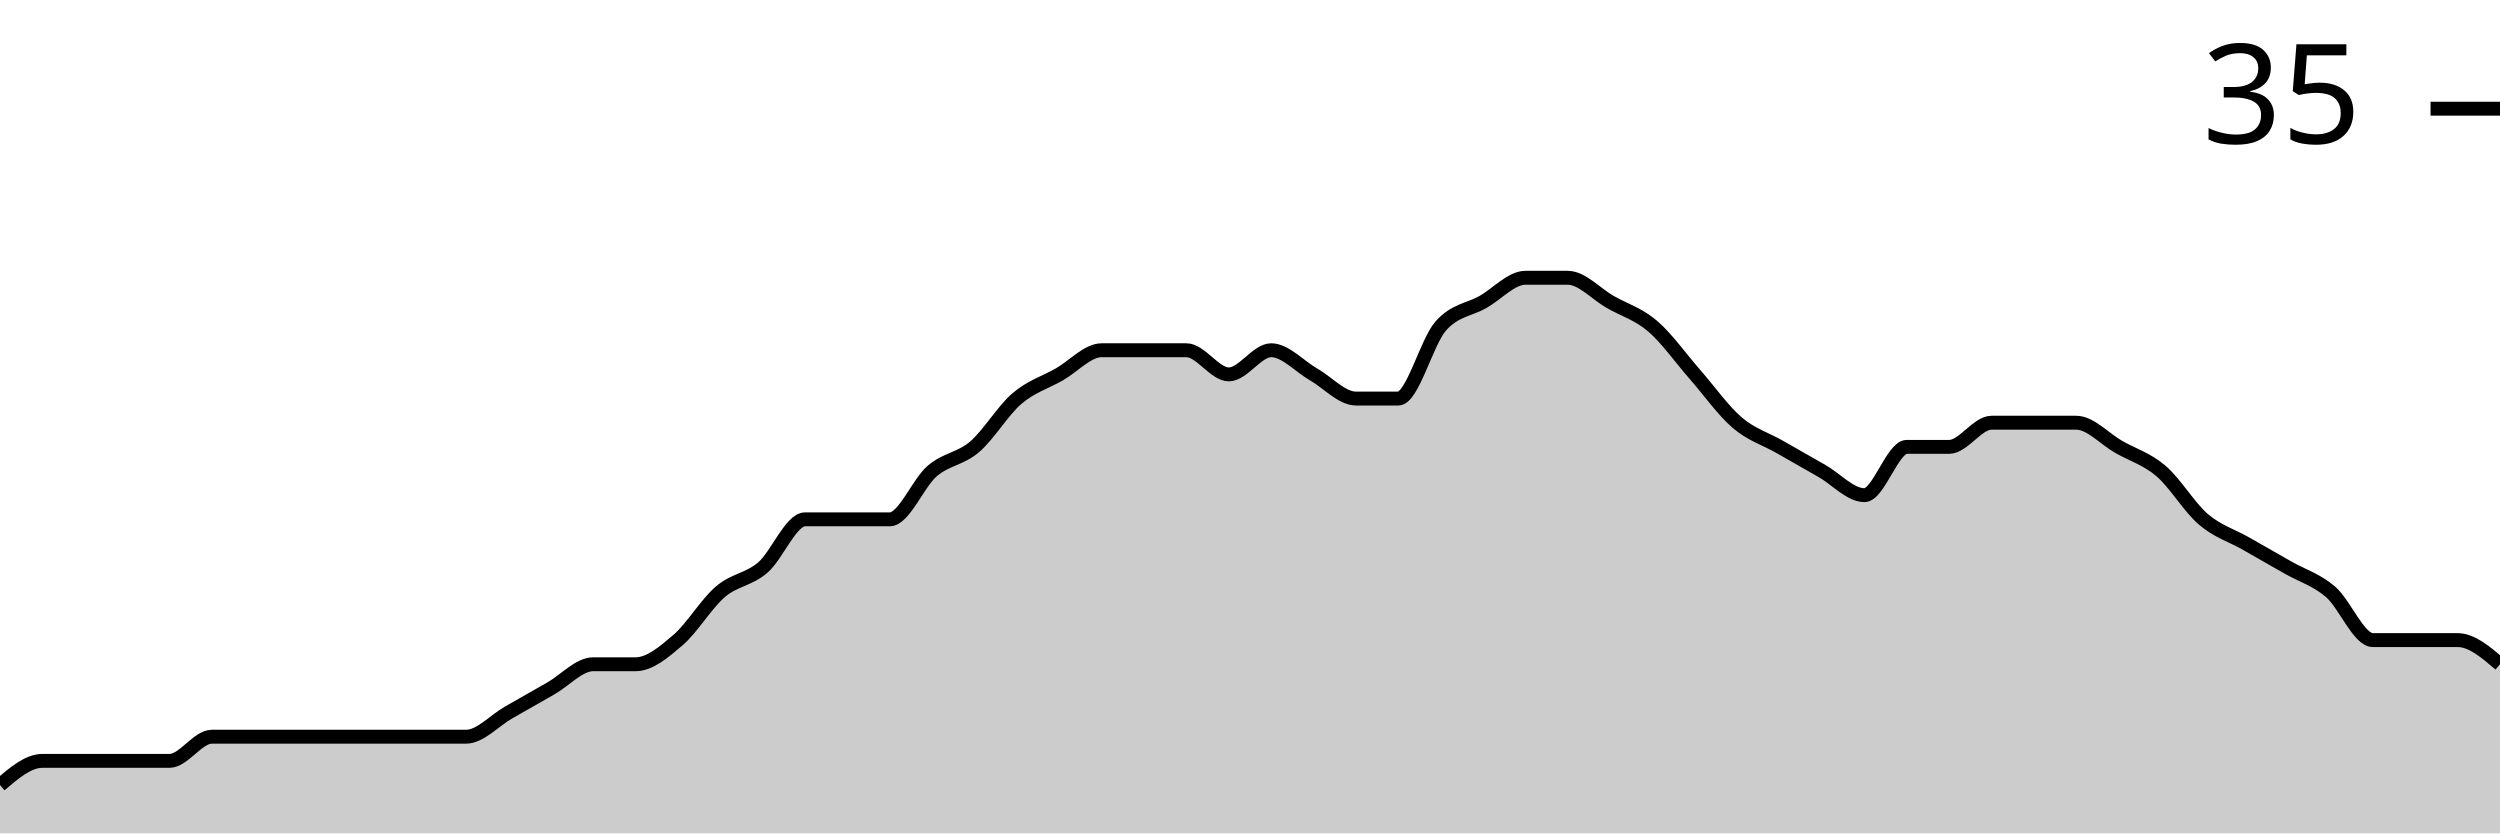
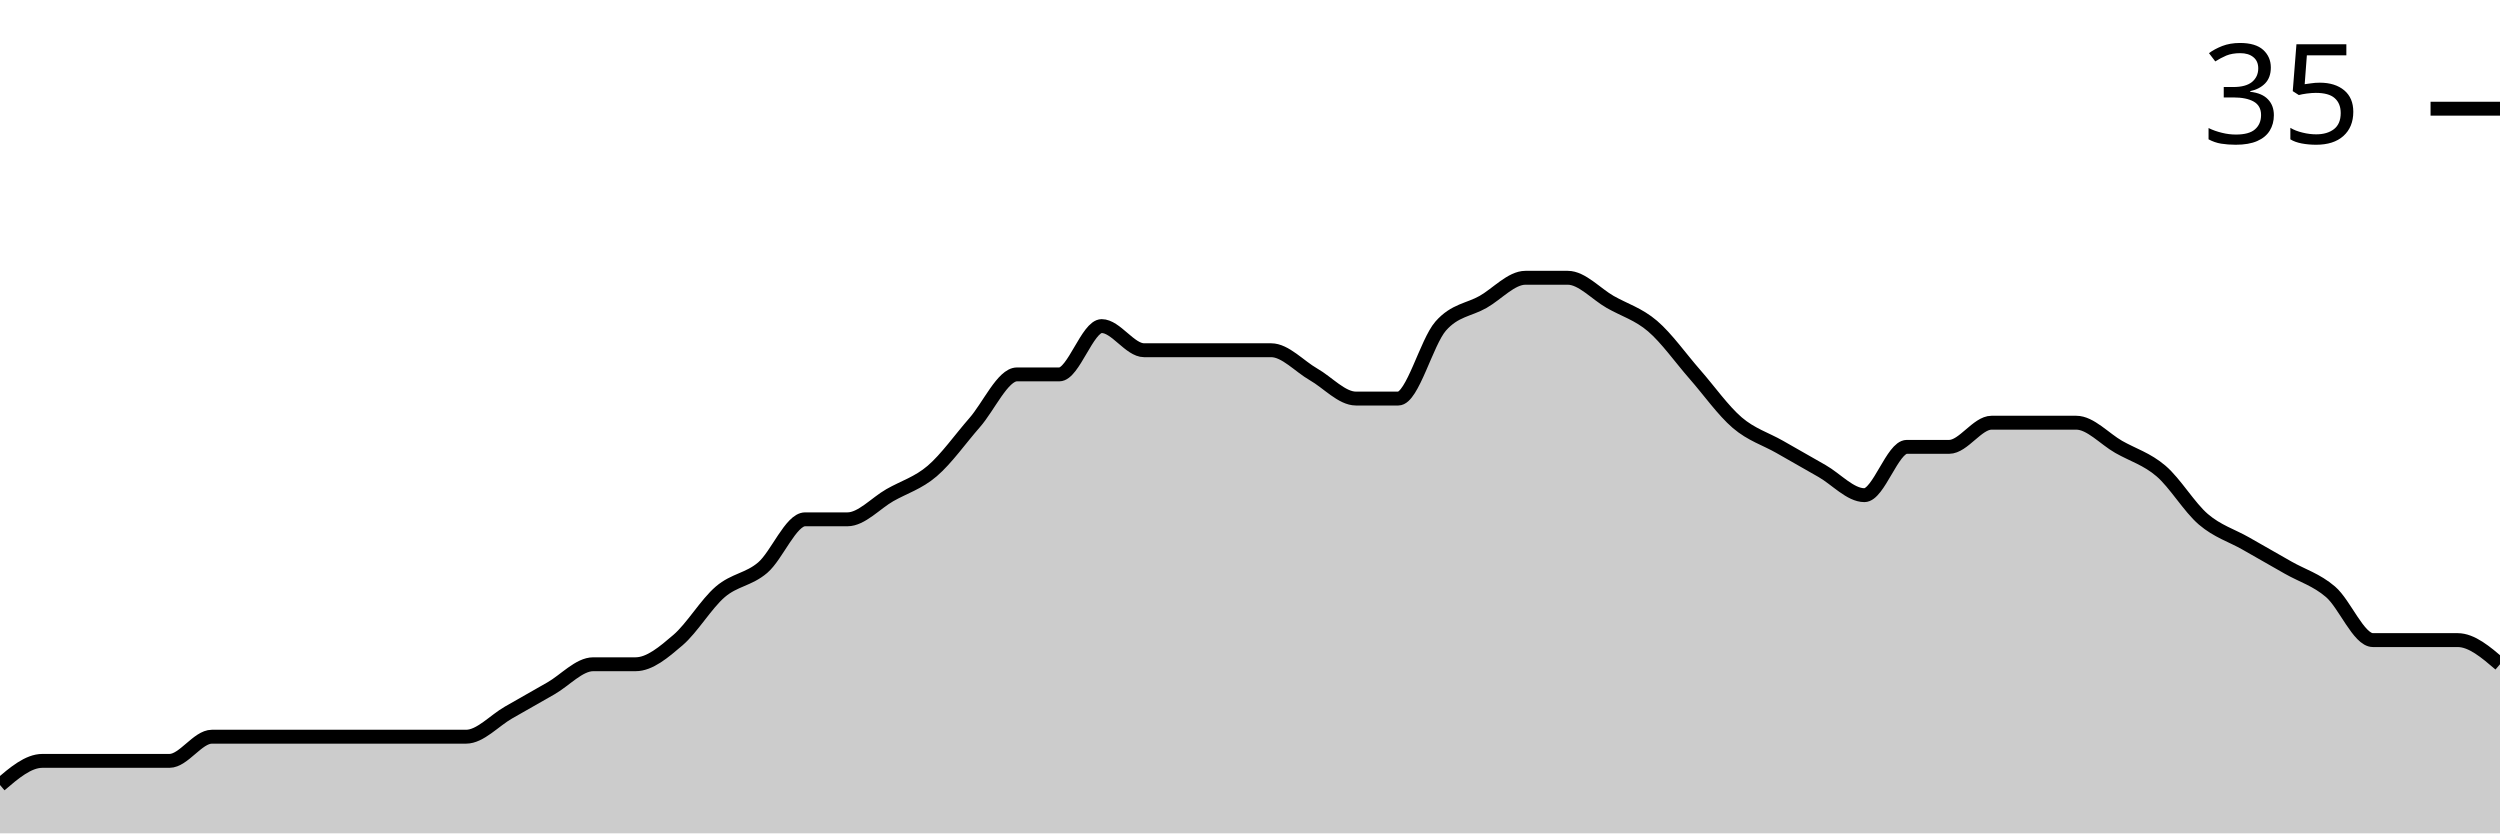
<svg xmlns="http://www.w3.org/2000/svg" viewBox="0 0 180 60">
  <g transform="translate(0,20)">
-     <path class="area" fill="rgba(0, 0, 0, 0.2)" d="M0,36.522C1.017,35.652,2.034,34.783,3.051,34.783C4.068,34.783,5.085,34.783,6.102,34.783C7.119,34.783,8.136,34.783,9.153,34.783C10.169,34.783,11.186,34.783,12.203,34.783C13.22,34.783,14.237,33.043,15.254,33.043C16.271,33.043,17.288,33.043,18.305,33.043C19.322,33.043,20.339,33.043,21.356,33.043C22.373,33.043,23.39,33.043,24.407,33.043C25.424,33.043,26.441,33.043,27.458,33.043C28.475,33.043,29.492,33.043,30.508,33.043C31.525,33.043,32.542,33.043,33.559,33.043C34.576,33.043,35.593,31.884,36.61,31.304C37.627,30.725,38.644,30.145,39.661,29.565C40.678,28.986,41.695,27.826,42.712,27.826C43.729,27.826,44.746,27.826,45.763,27.826C46.78,27.826,47.797,26.957,48.814,26.087C49.831,25.217,50.847,23.478,51.864,22.609C52.881,21.739,53.898,21.739,54.915,20.87C55.932,20,56.949,17.391,57.966,17.391C58.983,17.391,60,17.391,61.017,17.391C62.034,17.391,63.051,17.391,64.068,17.391C65.085,17.391,66.102,14.783,67.119,13.913C68.136,13.043,69.153,13.043,70.169,12.174C71.186,11.304,72.203,9.565,73.22,8.696C74.237,7.826,75.254,7.536,76.271,6.957C77.288,6.377,78.305,5.217,79.322,5.217C80.339,5.217,81.356,5.217,82.373,5.217C83.39,5.217,84.407,5.217,85.424,5.217C86.441,5.217,87.458,6.957,88.475,6.957C89.492,6.957,90.508,5.217,91.525,5.217C92.542,5.217,93.559,6.377,94.576,6.957C95.593,7.536,96.61,8.696,97.627,8.696C98.644,8.696,99.661,8.696,100.678,8.696C101.695,8.696,102.712,4.638,103.729,3.478C104.746,2.319,105.763,2.319,106.78,1.739C107.797,1.159,108.814,0,109.831,0C110.847,0,111.864,0,112.881,0C113.898,0,114.915,1.159,115.932,1.739C116.949,2.319,117.966,2.609,118.983,3.478C120,4.348,121.017,5.797,122.034,6.957C123.051,8.116,124.068,9.565,125.085,10.435C126.102,11.304,127.119,11.594,128.136,12.174C129.153,12.754,130.169,13.333,131.186,13.913C132.203,14.493,133.22,15.652,134.237,15.652C135.254,15.652,136.271,12.174,137.288,12.174C138.305,12.174,139.322,12.174,140.339,12.174C141.356,12.174,142.373,10.435,143.39,10.435C144.407,10.435,145.424,10.435,146.441,10.435C147.458,10.435,148.475,10.435,149.492,10.435C150.508,10.435,151.525,11.594,152.542,12.174C153.559,12.754,154.576,13.043,155.593,13.913C156.61,14.783,157.627,16.522,158.644,17.391C159.661,18.261,160.678,18.551,161.695,19.13C162.712,19.71,163.729,20.29,164.746,20.87C165.763,21.449,166.78,21.739,167.797,22.609C168.814,23.478,169.831,26.087,170.847,26.087C171.864,26.087,172.881,26.087,173.898,26.087C174.915,26.087,175.932,26.087,176.949,26.087C177.966,26.087,178.983,26.957,180,27.826L180,40C178.983,40,177.966,40,176.949,40C175.932,40,174.915,40,173.898,40C172.881,40,171.864,40,170.847,40C169.831,40,168.814,40,167.797,40C166.78,40,165.763,40,164.746,40C163.729,40,162.712,40,161.695,40C160.678,40,159.661,40,158.644,40C157.627,40,156.61,40,155.593,40C154.576,40,153.559,40,152.542,40C151.525,40,150.508,40,149.492,40C148.475,40,147.458,40,146.441,40C145.424,40,144.407,40,143.39,40C142.373,40,141.356,40,140.339,40C139.322,40,138.305,40,137.288,40C136.271,40,135.254,40,134.237,40C133.22,40,132.203,40,131.186,40C130.169,40,129.153,40,128.136,40C127.119,40,126.102,40,125.085,40C124.068,40,123.051,40,122.034,40C121.017,40,120,40,118.983,40C117.966,40,116.949,40,115.932,40C114.915,40,113.898,40,112.881,40C111.864,40,110.847,40,109.831,40C108.814,40,107.797,40,106.78,40C105.763,40,104.746,40,103.729,40C102.712,40,101.695,40,100.678,40C99.661,40,98.644,40,97.627,40C96.61,40,95.593,40,94.576,40C93.559,40,92.542,40,91.525,40C90.508,40,89.492,40,88.475,40C87.458,40,86.441,40,85.424,40C84.407,40,83.39,40,82.373,40C81.356,40,80.339,40,79.322,40C78.305,40,77.288,40,76.271,40C75.254,40,74.237,40,73.22,40C72.203,40,71.186,40,70.169,40C69.153,40,68.136,40,67.119,40C66.102,40,65.085,40,64.068,40C63.051,40,62.034,40,61.017,40C60,40,58.983,40,57.966,40C56.949,40,55.932,40,54.915,40C53.898,40,52.881,40,51.864,40C50.847,40,49.831,40,48.814,40C47.797,40,46.78,40,45.763,40C44.746,40,43.729,40,42.712,40C41.695,40,40.678,40,39.661,40C38.644,40,37.627,40,36.61,40C35.593,40,34.576,40,33.559,40C32.542,40,31.525,40,30.508,40C29.492,40,28.475,40,27.458,40C26.441,40,25.424,40,24.407,40C23.39,40,22.373,40,21.356,40C20.339,40,19.322,40,18.305,40C17.288,40,16.271,40,15.254,40C14.237,40,13.22,40,12.203,40C11.186,40,10.169,40,9.153,40C8.136,40,7.119,40,6.102,40C5.085,40,4.068,40,3.051,40C2.034,40,1.017,40,0,40Z" />
-     <path class="line" stroke="black" fill="none" d="M0,36.522C1.017,35.652,2.034,34.783,3.051,34.783C4.068,34.783,5.085,34.783,6.102,34.783C7.119,34.783,8.136,34.783,9.153,34.783C10.169,34.783,11.186,34.783,12.203,34.783C13.22,34.783,14.237,33.043,15.254,33.043C16.271,33.043,17.288,33.043,18.305,33.043C19.322,33.043,20.339,33.043,21.356,33.043C22.373,33.043,23.39,33.043,24.407,33.043C25.424,33.043,26.441,33.043,27.458,33.043C28.475,33.043,29.492,33.043,30.508,33.043C31.525,33.043,32.542,33.043,33.559,33.043C34.576,33.043,35.593,31.884,36.61,31.304C37.627,30.725,38.644,30.145,39.661,29.565C40.678,28.986,41.695,27.826,42.712,27.826C43.729,27.826,44.746,27.826,45.763,27.826C46.78,27.826,47.797,26.957,48.814,26.087C49.831,25.217,50.847,23.478,51.864,22.609C52.881,21.739,53.898,21.739,54.915,20.87C55.932,20,56.949,17.391,57.966,17.391C58.983,17.391,60,17.391,61.017,17.391C62.034,17.391,63.051,17.391,64.068,17.391C65.085,17.391,66.102,14.783,67.119,13.913C68.136,13.043,69.153,13.043,70.169,12.174C71.186,11.304,72.203,9.565,73.22,8.696C74.237,7.826,75.254,7.536,76.271,6.957C77.288,6.377,78.305,5.217,79.322,5.217C80.339,5.217,81.356,5.217,82.373,5.217C83.39,5.217,84.407,5.217,85.424,5.217C86.441,5.217,87.458,6.957,88.475,6.957C89.492,6.957,90.508,5.217,91.525,5.217C92.542,5.217,93.559,6.377,94.576,6.957C95.593,7.536,96.61,8.696,97.627,8.696C98.644,8.696,99.661,8.696,100.678,8.696C101.695,8.696,102.712,4.638,103.729,3.478C104.746,2.319,105.763,2.319,106.78,1.739C107.797,1.159,108.814,0,109.831,0C110.847,0,111.864,0,112.881,0C113.898,0,114.915,1.159,115.932,1.739C116.949,2.319,117.966,2.609,118.983,3.478C120,4.348,121.017,5.797,122.034,6.957C123.051,8.116,124.068,9.565,125.085,10.435C126.102,11.304,127.119,11.594,128.136,12.174C129.153,12.754,130.169,13.333,131.186,13.913C132.203,14.493,133.22,15.652,134.237,15.652C135.254,15.652,136.271,12.174,137.288,12.174C138.305,12.174,139.322,12.174,140.339,12.174C141.356,12.174,142.373,10.435,143.39,10.435C144.407,10.435,145.424,10.435,146.441,10.435C147.458,10.435,148.475,10.435,149.492,10.435C150.508,10.435,151.525,11.594,152.542,12.174C153.559,12.754,154.576,13.043,155.593,13.913C156.61,14.783,157.627,16.522,158.644,17.391C159.661,18.261,160.678,18.551,161.695,19.13C162.712,19.71,163.729,20.29,164.746,20.87C165.763,21.449,166.78,21.739,167.797,22.609C168.814,23.478,169.831,26.087,170.847,26.087C171.864,26.087,172.881,26.087,173.898,26.087C174.915,26.087,175.932,26.087,176.949,26.087C177.966,26.087,178.983,26.957,180,27.826" />
+     <path class="area" fill="rgba(0, 0, 0, 0.2)" d="M0,36.522C1.017,35.652,2.034,34.783,3.051,34.783C4.068,34.783,5.085,34.783,6.102,34.783C7.119,34.783,8.136,34.783,9.153,34.783C10.169,34.783,11.186,34.783,12.203,34.783C13.22,34.783,14.237,33.043,15.254,33.043C16.271,33.043,17.288,33.043,18.305,33.043C19.322,33.043,20.339,33.043,21.356,33.043C22.373,33.043,23.39,33.043,24.407,33.043C25.424,33.043,26.441,33.043,27.458,33.043C28.475,33.043,29.492,33.043,30.508,33.043C31.525,33.043,32.542,33.043,33.559,33.043C34.576,33.043,35.593,31.884,36.61,31.304C37.627,30.725,38.644,30.145,39.661,29.565C40.678,28.986,41.695,27.826,42.712,27.826C43.729,27.826,44.746,27.826,45.763,27.826C46.78,27.826,47.797,26.957,48.814,26.087C49.831,25.217,50.847,23.478,51.864,22.609C52.881,21.739,53.898,21.739,54.915,20.87C55.932,20,56.949,17.391,57.966,17.391C58.983,17.391,60,17.391,61.017,17.391C62.034,17.391,63.051,16.232,64.068,15.652C65.085,15.072,66.102,14.783,67.119,13.913C68.136,13.043,69.153,11.594,70.169,10.435C71.186,9.275,72.203,6.957,73.22,6.957C74.237,6.957,75.254,6.957,76.271,6.957C77.288,6.957,78.305,3.478,79.322,3.478C80.339,3.478,81.356,5.217,82.373,5.217C83.39,5.217,84.407,5.217,85.424,5.217C86.441,5.217,87.458,5.217,88.475,5.217C89.492,5.217,90.508,5.217,91.525,5.217C92.542,5.217,93.559,6.377,94.576,6.957C95.593,7.536,96.61,8.696,97.627,8.696C98.644,8.696,99.661,8.696,100.678,8.696C101.695,8.696,102.712,4.638,103.729,3.478C104.746,2.319,105.763,2.319,106.78,1.739C107.797,1.159,108.814,0,109.831,0C110.847,0,111.864,0,112.881,0C113.898,0,114.915,1.159,115.932,1.739C116.949,2.319,117.966,2.609,118.983,3.478C120,4.348,121.017,5.797,122.034,6.957C123.051,8.116,124.068,9.565,125.085,10.435C126.102,11.304,127.119,11.594,128.136,12.174C129.153,12.754,130.169,13.333,131.186,13.913C132.203,14.493,133.22,15.652,134.237,15.652C135.254,15.652,136.271,12.174,137.288,12.174C138.305,12.174,139.322,12.174,140.339,12.174C141.356,12.174,142.373,10.435,143.39,10.435C144.407,10.435,145.424,10.435,146.441,10.435C147.458,10.435,148.475,10.435,149.492,10.435C150.508,10.435,151.525,11.594,152.542,12.174C153.559,12.754,154.576,13.043,155.593,13.913C156.61,14.783,157.627,16.522,158.644,17.391C159.661,18.261,160.678,18.551,161.695,19.13C162.712,19.71,163.729,20.29,164.746,20.87C165.763,21.449,166.78,21.739,167.797,22.609C168.814,23.478,169.831,26.087,170.847,26.087C171.864,26.087,172.881,26.087,173.898,26.087C174.915,26.087,175.932,26.087,176.949,26.087C177.966,26.087,178.983,26.957,180,27.826L180,40C178.983,40,177.966,40,176.949,40C175.932,40,174.915,40,173.898,40C172.881,40,171.864,40,170.847,40C169.831,40,168.814,40,167.797,40C166.78,40,165.763,40,164.746,40C163.729,40,162.712,40,161.695,40C160.678,40,159.661,40,158.644,40C157.627,40,156.61,40,155.593,40C154.576,40,153.559,40,152.542,40C151.525,40,150.508,40,149.492,40C148.475,40,147.458,40,146.441,40C145.424,40,144.407,40,143.39,40C142.373,40,141.356,40,140.339,40C139.322,40,138.305,40,137.288,40C136.271,40,135.254,40,134.237,40C133.22,40,132.203,40,131.186,40C130.169,40,129.153,40,128.136,40C127.119,40,126.102,40,125.085,40C124.068,40,123.051,40,122.034,40C121.017,40,120,40,118.983,40C117.966,40,116.949,40,115.932,40C114.915,40,113.898,40,112.881,40C111.864,40,110.847,40,109.831,40C108.814,40,107.797,40,106.78,40C105.763,40,104.746,40,103.729,40C102.712,40,101.695,40,100.678,40C99.661,40,98.644,40,97.627,40C96.61,40,95.593,40,94.576,40C93.559,40,92.542,40,91.525,40C90.508,40,89.492,40,88.475,40C87.458,40,86.441,40,85.424,40C84.407,40,83.39,40,82.373,40C81.356,40,80.339,40,79.322,40C78.305,40,77.288,40,76.271,40C75.254,40,74.237,40,73.22,40C72.203,40,71.186,40,70.169,40C69.153,40,68.136,40,67.119,40C66.102,40,65.085,40,64.068,40C63.051,40,62.034,40,61.017,40C60,40,58.983,40,57.966,40C56.949,40,55.932,40,54.915,40C53.898,40,52.881,40,51.864,40C50.847,40,49.831,40,48.814,40C47.797,40,46.78,40,45.763,40C44.746,40,43.729,40,42.712,40C41.695,40,40.678,40,39.661,40C38.644,40,37.627,40,36.61,40C35.593,40,34.576,40,33.559,40C32.542,40,31.525,40,30.508,40C29.492,40,28.475,40,27.458,40C26.441,40,25.424,40,24.407,40C23.39,40,22.373,40,21.356,40C20.339,40,19.322,40,18.305,40C17.288,40,16.271,40,15.254,40C14.237,40,13.22,40,12.203,40C11.186,40,10.169,40,9.153,40C8.136,40,7.119,40,6.102,40C5.085,40,4.068,40,3.051,40C2.034,40,1.017,40,0,40Z" />
+     <path class="line" stroke="black" fill="none" d="M0,36.522C1.017,35.652,2.034,34.783,3.051,34.783C4.068,34.783,5.085,34.783,6.102,34.783C7.119,34.783,8.136,34.783,9.153,34.783C10.169,34.783,11.186,34.783,12.203,34.783C13.22,34.783,14.237,33.043,15.254,33.043C16.271,33.043,17.288,33.043,18.305,33.043C19.322,33.043,20.339,33.043,21.356,33.043C22.373,33.043,23.39,33.043,24.407,33.043C25.424,33.043,26.441,33.043,27.458,33.043C28.475,33.043,29.492,33.043,30.508,33.043C31.525,33.043,32.542,33.043,33.559,33.043C34.576,33.043,35.593,31.884,36.61,31.304C37.627,30.725,38.644,30.145,39.661,29.565C40.678,28.986,41.695,27.826,42.712,27.826C43.729,27.826,44.746,27.826,45.763,27.826C46.78,27.826,47.797,26.957,48.814,26.087C49.831,25.217,50.847,23.478,51.864,22.609C52.881,21.739,53.898,21.739,54.915,20.87C55.932,20,56.949,17.391,57.966,17.391C58.983,17.391,60,17.391,61.017,17.391C62.034,17.391,63.051,16.232,64.068,15.652C65.085,15.072,66.102,14.783,67.119,13.913C68.136,13.043,69.153,11.594,70.169,10.435C71.186,9.275,72.203,6.957,73.22,6.957C74.237,6.957,75.254,6.957,76.271,6.957C77.288,6.957,78.305,3.478,79.322,3.478C80.339,3.478,81.356,5.217,82.373,5.217C83.39,5.217,84.407,5.217,85.424,5.217C86.441,5.217,87.458,5.217,88.475,5.217C89.492,5.217,90.508,5.217,91.525,5.217C92.542,5.217,93.559,6.377,94.576,6.957C95.593,7.536,96.61,8.696,97.627,8.696C98.644,8.696,99.661,8.696,100.678,8.696C101.695,8.696,102.712,4.638,103.729,3.478C104.746,2.319,105.763,2.319,106.78,1.739C107.797,1.159,108.814,0,109.831,0C110.847,0,111.864,0,112.881,0C113.898,0,114.915,1.159,115.932,1.739C116.949,2.319,117.966,2.609,118.983,3.478C120,4.348,121.017,5.797,122.034,6.957C123.051,8.116,124.068,9.565,125.085,10.435C126.102,11.304,127.119,11.594,128.136,12.174C129.153,12.754,130.169,13.333,131.186,13.913C132.203,14.493,133.22,15.652,134.237,15.652C135.254,15.652,136.271,12.174,137.288,12.174C138.305,12.174,139.322,12.174,140.339,12.174C141.356,12.174,142.373,10.435,143.39,10.435C144.407,10.435,145.424,10.435,146.441,10.435C147.458,10.435,148.475,10.435,149.492,10.435C150.508,10.435,151.525,11.594,152.542,12.174C153.559,12.754,154.576,13.043,155.593,13.913C156.61,14.783,157.627,16.522,158.644,17.391C159.661,18.261,160.678,18.551,161.695,19.13C162.712,19.71,163.729,20.29,164.746,20.87C165.763,21.449,166.78,21.739,167.797,22.609C168.814,23.478,169.831,26.087,170.847,26.087C171.864,26.087,172.881,26.087,173.898,26.087C174.915,26.087,175.932,26.087,176.949,26.087C177.966,26.087,178.983,26.957,180,27.826" />
    <path class="axis-ceiling" stroke-width="1" stroke="black" fill="none" d="M175,-12.174L180,-12.174" />
    <text class="axis-ceiling-label" font-family="sans-serif" text-anchor="end" font-size="10px" x="170" y="-9.674">35</text>
  </g>
</svg>
